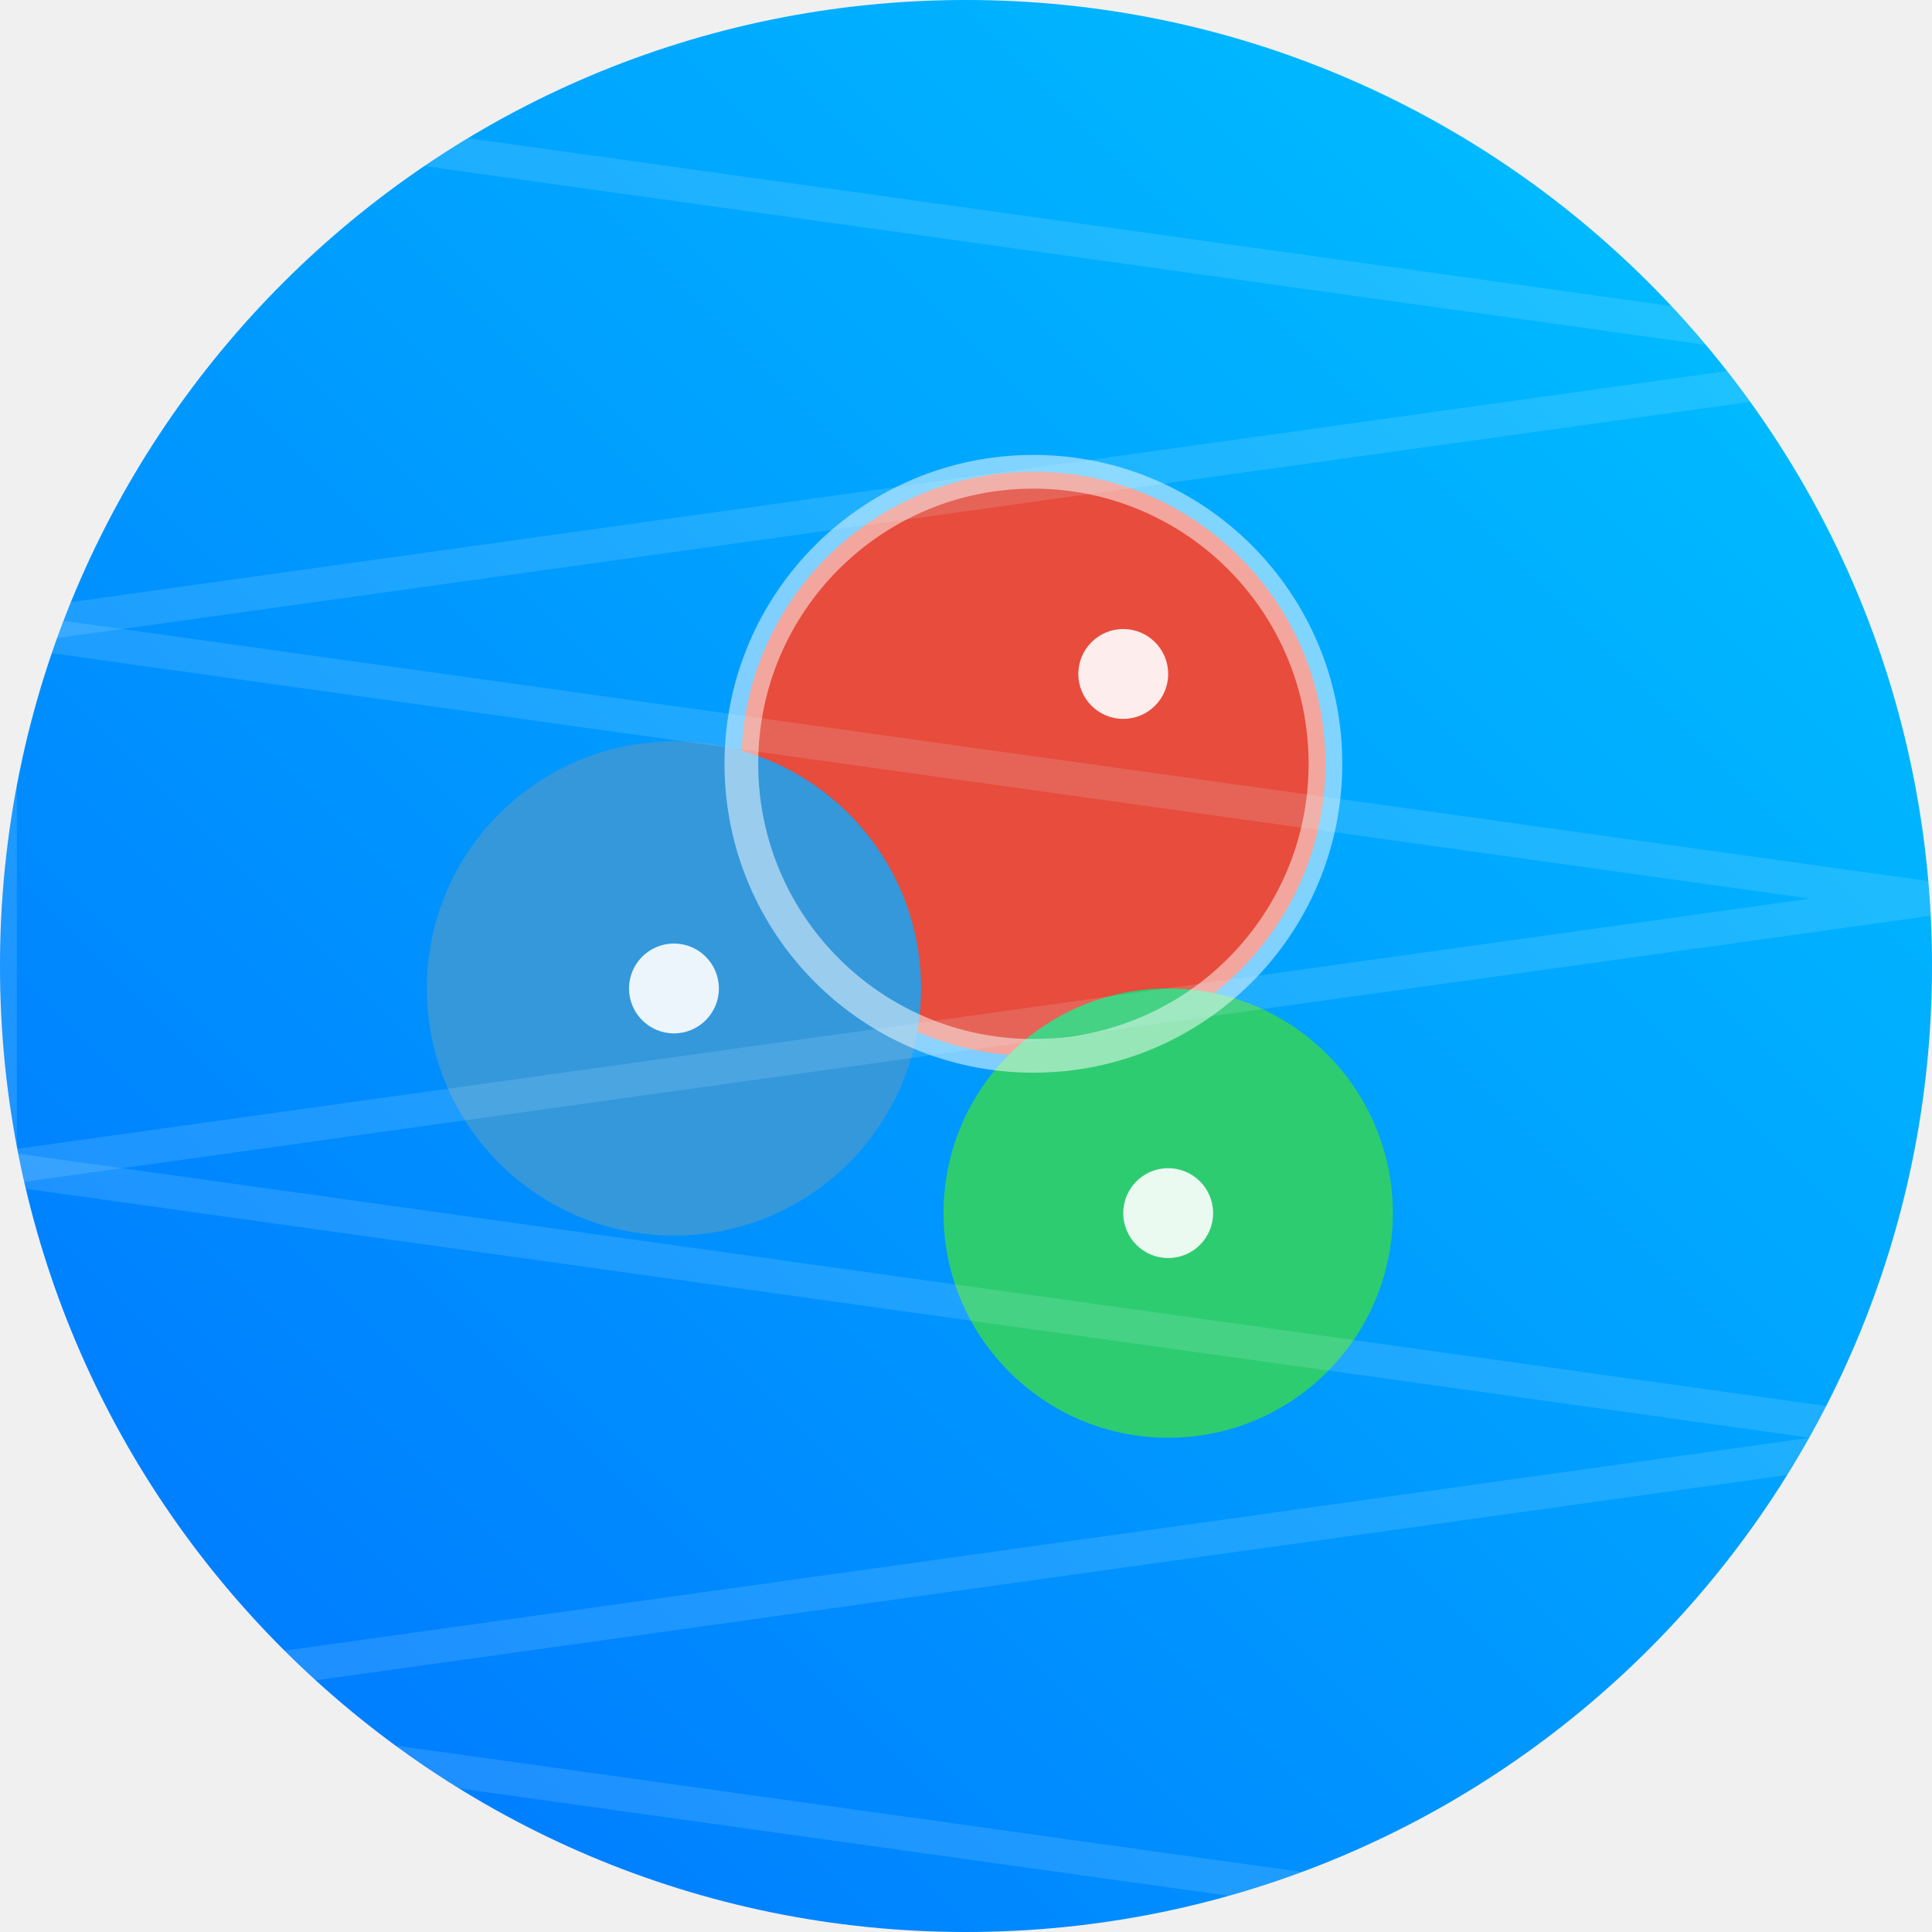
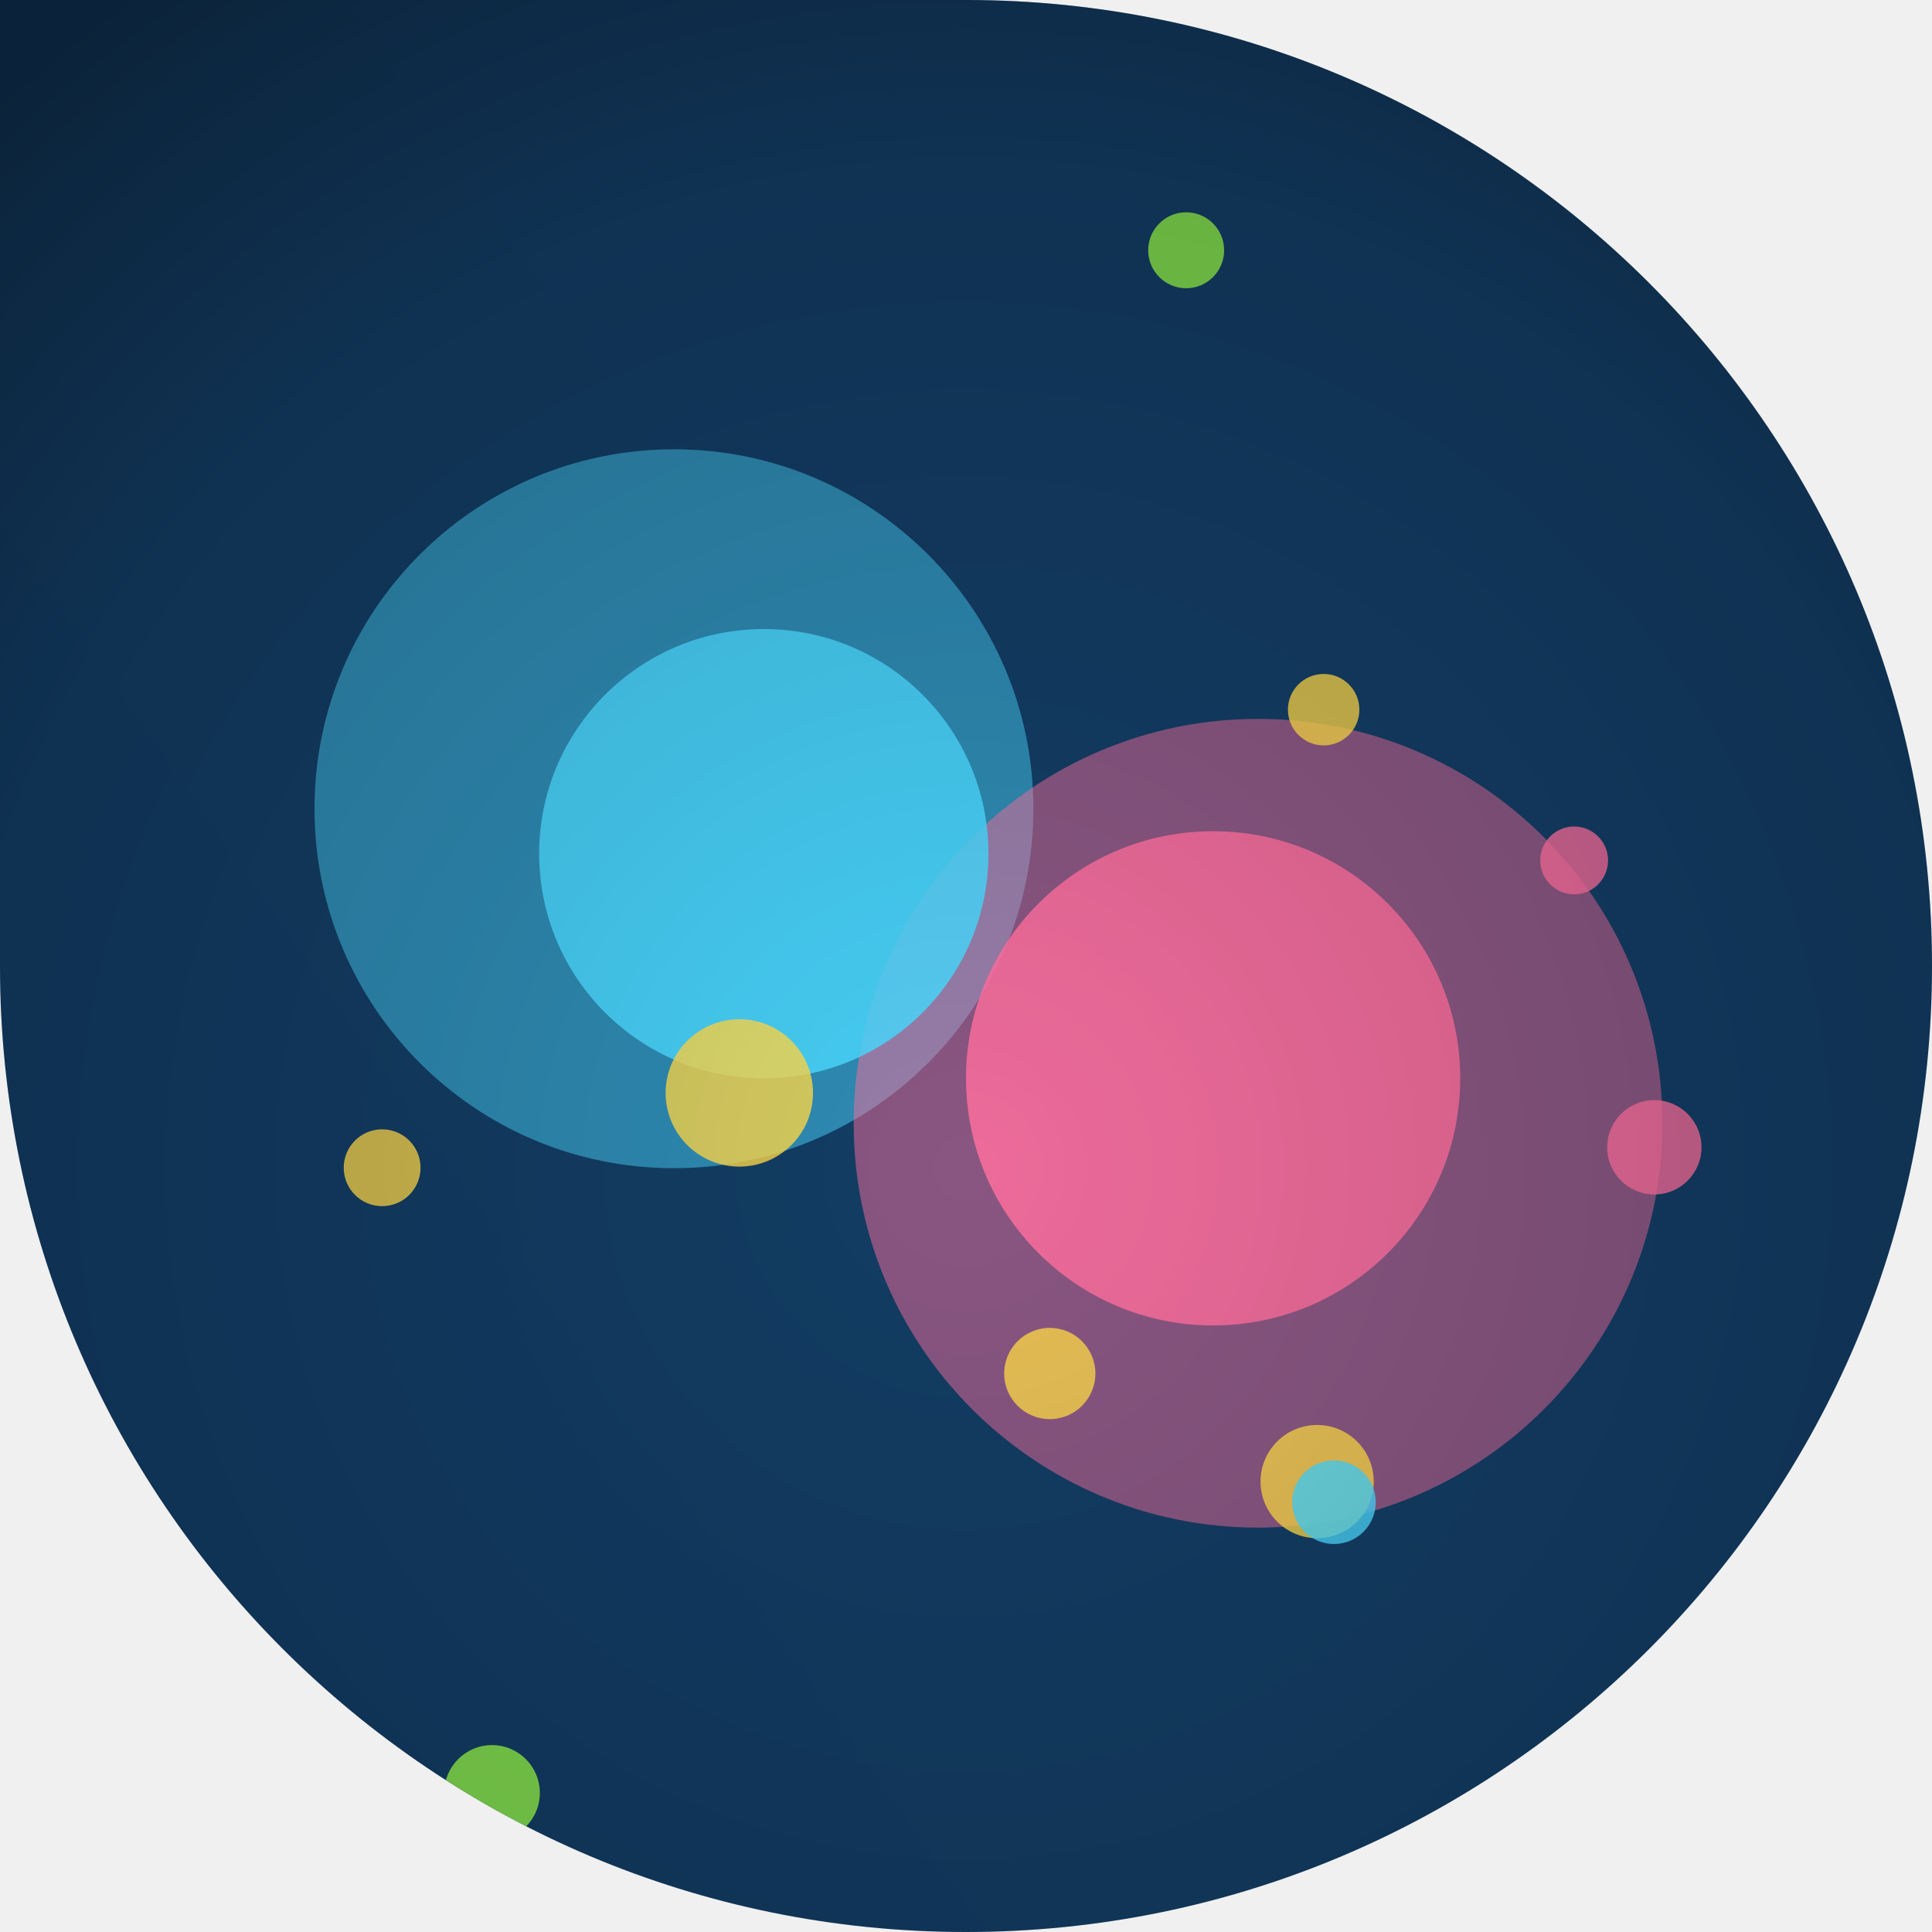
<svg xmlns="http://www.w3.org/2000/svg" width="86" height="86" viewBox="0 0 86 86">
  <defs>
-     <linearGradient id="g29" x1="0" y1="0" x2="1" y2="1">
-       <stop offset="0" stop-color="#00c6ff" />
-       <stop offset="1" stop-color="#0072ff" />
+     <clipPath id="shape" clipPathUnits="userSpaceOnUse">
+       <path d="M 0 0 L 86.0 0 L 86.0 86.0 L 0 86.0 Z M 43 0 A 43.0 43.0 0 0 1 86.0 43.0 L 86 0 Z M 43 86 A 43.0 43.0 0 0 1 0.0 43.0 L 0 86 Z M 86 43 A 43.0 43.0 0 0 1 43.0 86.0 L 86 86 Z" fill-rule="evenodd" />
+     </clipPath>
+     <linearGradient id="g1" x1="2.04" y1="71.68" x2="83.96" y2="14.32">
+       <stop offset="0" stop-color="#0d2c48" />
+       <stop offset="1" stop-color="#1b5690" />
    </linearGradient>
-     <clipPath id="c15029" clip-rule="evenodd">
-       <path d="M 0 0 L 86.0 0 L 86.0 86.0 L 0 86.0 Z M 0 43 A 43.0 43.0 0 0 1 43.0 0.0 L 0 0 Z M 43 0 A 43.0 43.0 0 0 1 86.0 43.0 L 86 0 Z M 43 86 A 43.0 43.0 0 0 1 0.0 43.0 L 0 86 Z M 86 43 A 43.0 43.0 0 0 1 43.0 86.0 L 86 86 Z" fill-rule="evenodd" />
-     </clipPath>
+     <radialGradient id="v" cx="43" cy="52" r="64" gradientUnits="userSpaceOnUse">
+       <stop offset="0" stop-color="#000000" stop-opacity="0" />
+       <stop offset="0.7" stop-color="#000000" stop-opacity="0.18" />
+       <stop offset="1" stop-color="#000000" stop-opacity="0.42" />
+     </radialGradient>
  </defs>
-   <g clip-path="url(#c15029)" transform="rotate(90 43 43)">
-     <rect width="86" height="86" fill="url(#g29)" />
-     <circle cx="34.0" cy="40.0" r="13.0" fill="#e74c3c" />
-     <circle cx="54.0" cy="34.0" r="10.0" fill="#2ecc71" />
-     <circle cx="44.0" cy="56.0" r="11.0" fill="#3498db" />
-     <circle cx="34.0" cy="40.0" r="13.0" fill="none" opacity="0.50" stroke="#fff" stroke-width="1.5" />
-     <circle cx="30.0" cy="36.0" r="2.0" fill="#fff" opacity="0.90" />
-     <circle cx="54.0" cy="34.0" r="2.0" fill="#fff" opacity="0.90" />
-     <circle cx="44.0" cy="56.0" r="2.0" fill="#fff" opacity="0.90" />
-     <path d="M -20.0 86.0 L -8.0 0.0 L 4.0 86.0 Z" fill="none" opacity="0.14" stroke="#d9f8ff" stroke-width="1.5" />
-     <path d="M 4.0 86.0 L 16.0 0.0 L 28.0 86.0 Z" fill="none" opacity="0.14" stroke="#d9f8ff" stroke-width="1.5" />
-     <path d="M 28.0 86.0 L 40.0 0.0 L 52.0 86.0 Z" fill="none" opacity="0.14" stroke="#d9f8ff" stroke-width="1.5" />
-     <path d="M 52.0 86.0 L 64.0 0.0 L 76.0 86.0 Z" fill="none" opacity="0.14" stroke="#d9f8ff" stroke-width="1.5" />
-     <path d="M 76.0 86.0 L 88.0 0.0 L 100.0 86.0 Z" fill="none" opacity="0.14" stroke="#d9f8ff" stroke-width="1.5" />
-     <path d="M 100.0 86.0 L 112.0 0.0 L 124.0 86.0 Z" fill="none" opacity="0.14" stroke="#d9f8ff" stroke-width="1.5" />
+   <g clip-path="url(#shape)">
+     <rect width="86" height="86" fill="url(#g1)" />
+     <circle cx="30" cy="36" r="16" fill="#4ad8ff" opacity="0.5" />
+     <circle cx="56" cy="50" r="18" fill="#ff6f9f" opacity="0.5" />
+     <circle cx="34" cy="38" r="10" fill="#4ad8ff" opacity="0.85" />
+     <circle cx="54" cy="48" r="11" fill="#ff6f9f" opacity="0.85" />
+     <circle cx="73.64" cy="51.07" r="2.1" fill="#ff6f9f" opacity="0.8" />
+     <circle cx="58.92" cy="31.59" r="1.59" fill="#ffd94a" opacity="0.8" />
+     <circle cx="21.9" cy="79.81" r="2.13" fill="#9aff4a" opacity="0.8" />
+     <circle cx="58.63" cy="65.95" r="2.52" fill="#ffd94a" opacity="0.8" />
+     <circle cx="59.38" cy="66.87" r="1.86" fill="#4ad8ff" opacity="0.8" />
+     <circle cx="46.73" cy="61.14" r="2.03" fill="#ffd94a" opacity="0.8" />
+     <circle cx="17.01" cy="51.98" r="1.71" fill="#ffd94a" opacity="0.8" />
+     <circle cx="32.91" cy="48.65" r="3.28" fill="#ffd94a" opacity="0.8" />
+     <circle cx="70.07" cy="38.3" r="1.51" fill="#ff6f9f" opacity="0.8" />
+     <circle cx="52.8" cy="11.14" r="1.69" fill="#9aff4a" opacity="0.8" />
+     <rect width="86" height="86" fill="url(#v)" />
  </g>
</svg>
